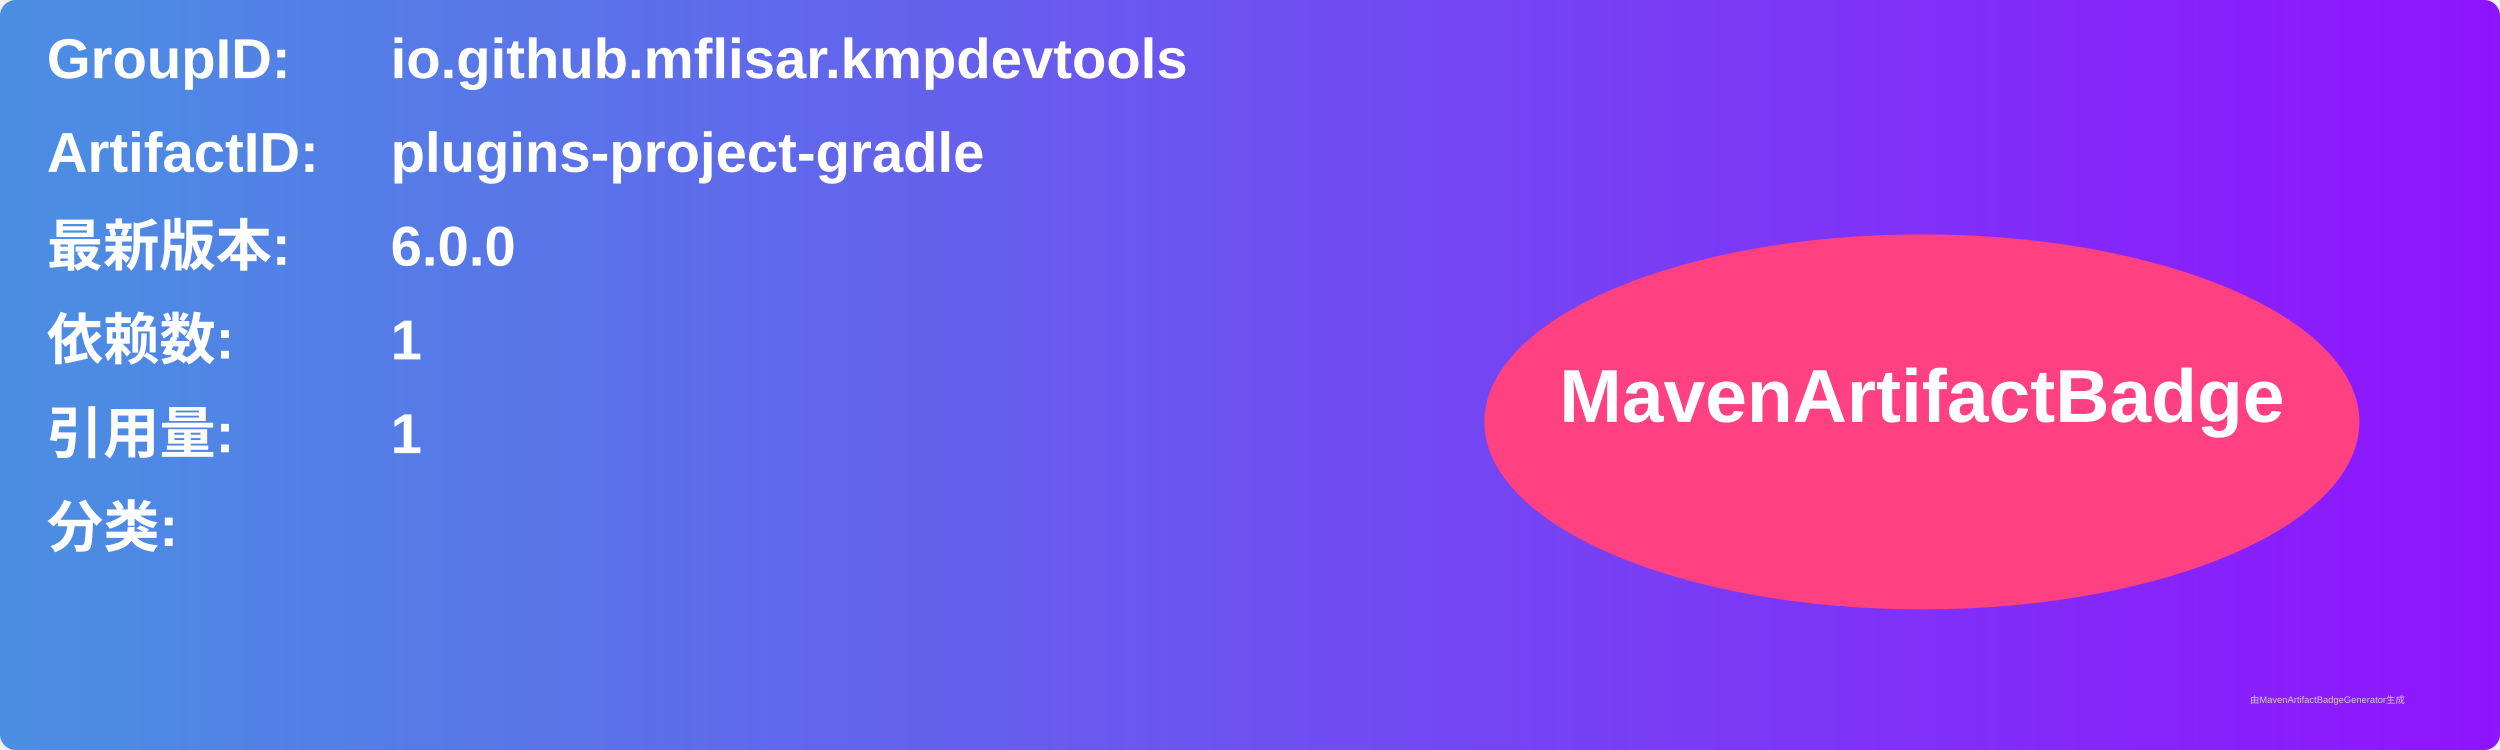
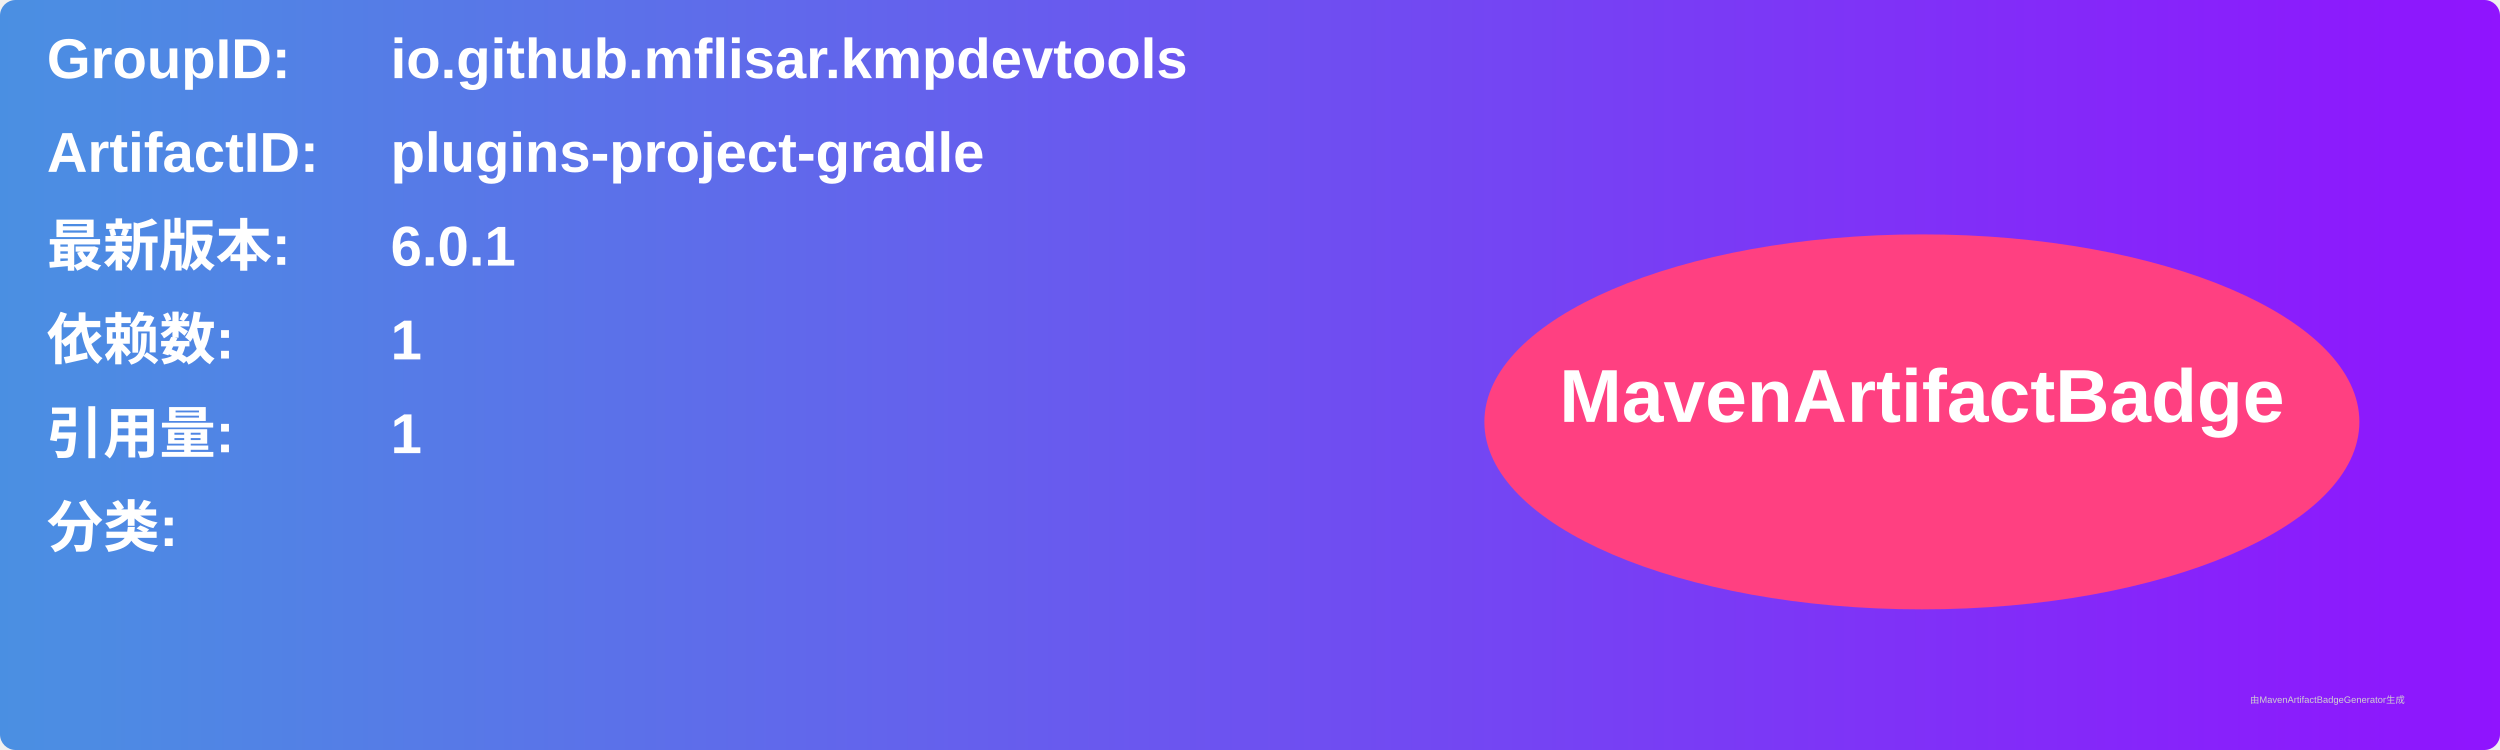
<svg xmlns="http://www.w3.org/2000/svg" width="800" height="240" viewBox="0 0 800 240">
  <linearGradient id="grad" x1="0%" y1="0%" x2="100%" y2="0%">
    <stop offset="0%" stop-color="#4a90e2" />
    <stop offset="100%" stop-color="#9013fe" />
  </linearGradient>
  <rect width="100%" height="100%" rx="5" ry="5" fill="url(#grad)" />
  <g transform="translate(15, 15)">
    <text x="0" y="10" font-family="Arial" font-size="18" fill="white" font-weight="bold" width="260">GroupID:</text>
    <text x="110" y="10" font-family="Arial" font-size="18" fill="white" font-weight="bold" width="460">io.github.mflisar.kmpdevtools</text>
    <text x="0" y="40" font-family="Arial" font-size="18" fill="white" font-weight="bold" width="260">ArtifactID:</text>
    <text x="110" y="40" font-family="Arial" font-size="18" fill="white" font-weight="bold" width="460">plugins-project-gradle</text>
    <text x="0" y="70" font-family="Arial" font-size="18" fill="white" font-weight="bold">最新版本:</text>
    <text x="110" y="70" font-family="Arial" font-size="18" fill="white" font-weight="bold">
-       <tspan font-weight="bold">6.0.0</tspan>
+       <tspan font-weight="bold">6.0.1</tspan>
    </text>
    <text x="0" y="100" font-family="Arial" font-size="18" fill="white" font-weight="bold">依赖数: </text>
    <text x="110" y="100" font-family="Arial" font-size="18" fill="white">
      <tspan font-weight="bold">1</tspan>
    </text>
    <text x="0" y="130" font-family="Arial" font-size="18" fill="white" font-weight="bold">引用量: </text>
    <text x="110" y="130" font-family="Arial" font-size="18" fill="white">
      <tspan font-weight="bold">1</tspan>
    </text>
    <text x="0" y="160" font-family="Arial" font-size="18" fill="white" font-weight="bold">分类:</text>
    <text x="10" y="190" font-family="Arial" font-size="10" fill="white">
      <tspan font-weight="bold" />
    </text>
    <ellipse cx="600" cy="120" rx="140" ry="60" fill="#ff4081" />
    <text x="600" y="120" text-anchor="middle" font-family="Arial" font-size="24" fill="white" font-weight="bold">MavenArtifactBadge</text>
  </g>
  <text x="720" y="225" font-family="Arial" font-size="3" fill="#d0d0d0">由MavenArtifactBadgeGenerator生成</text>
</svg>
